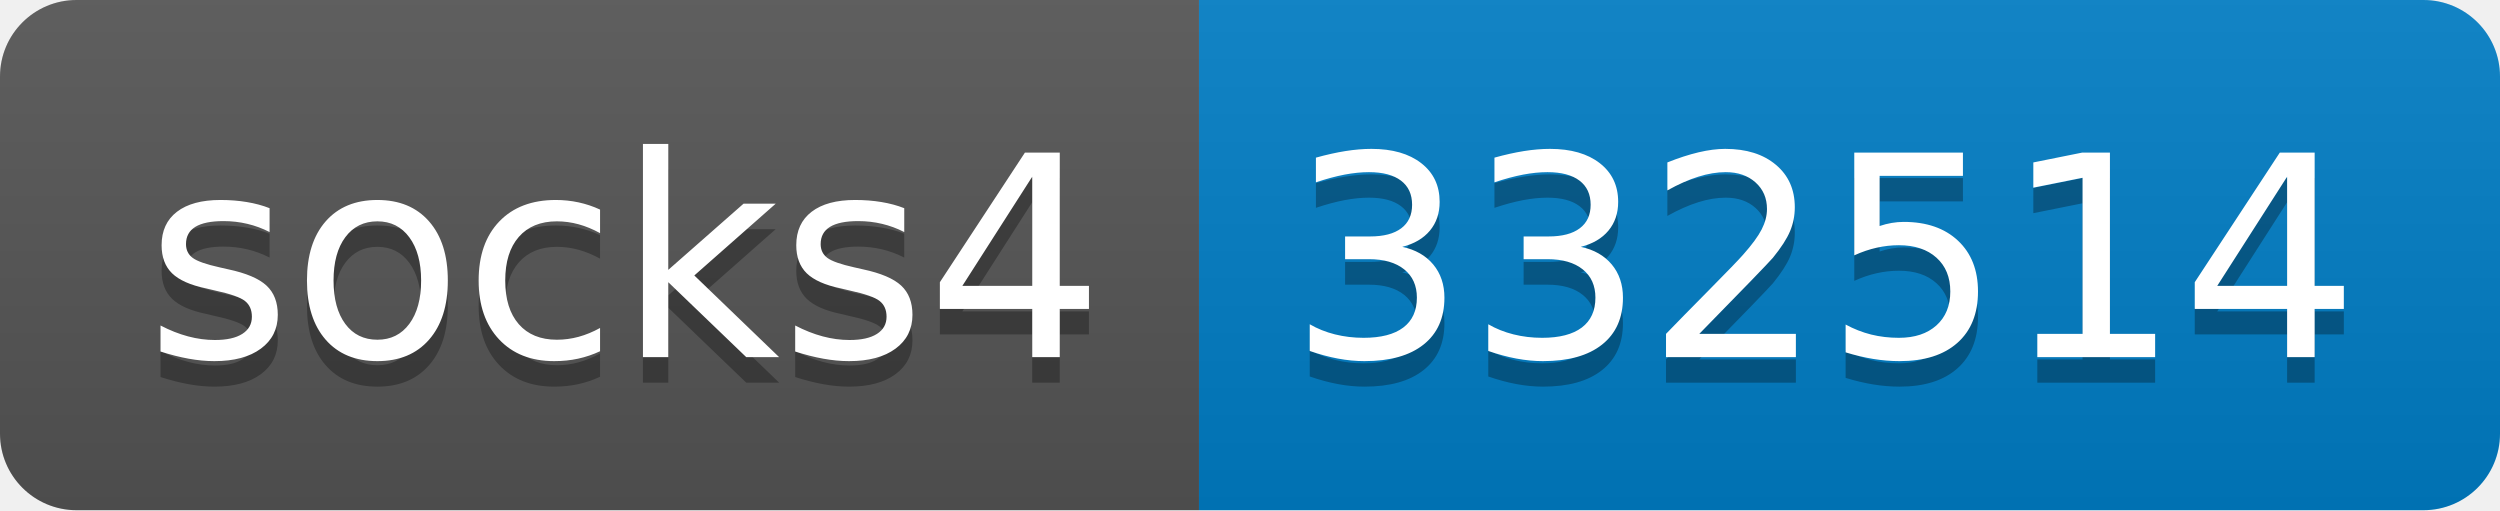
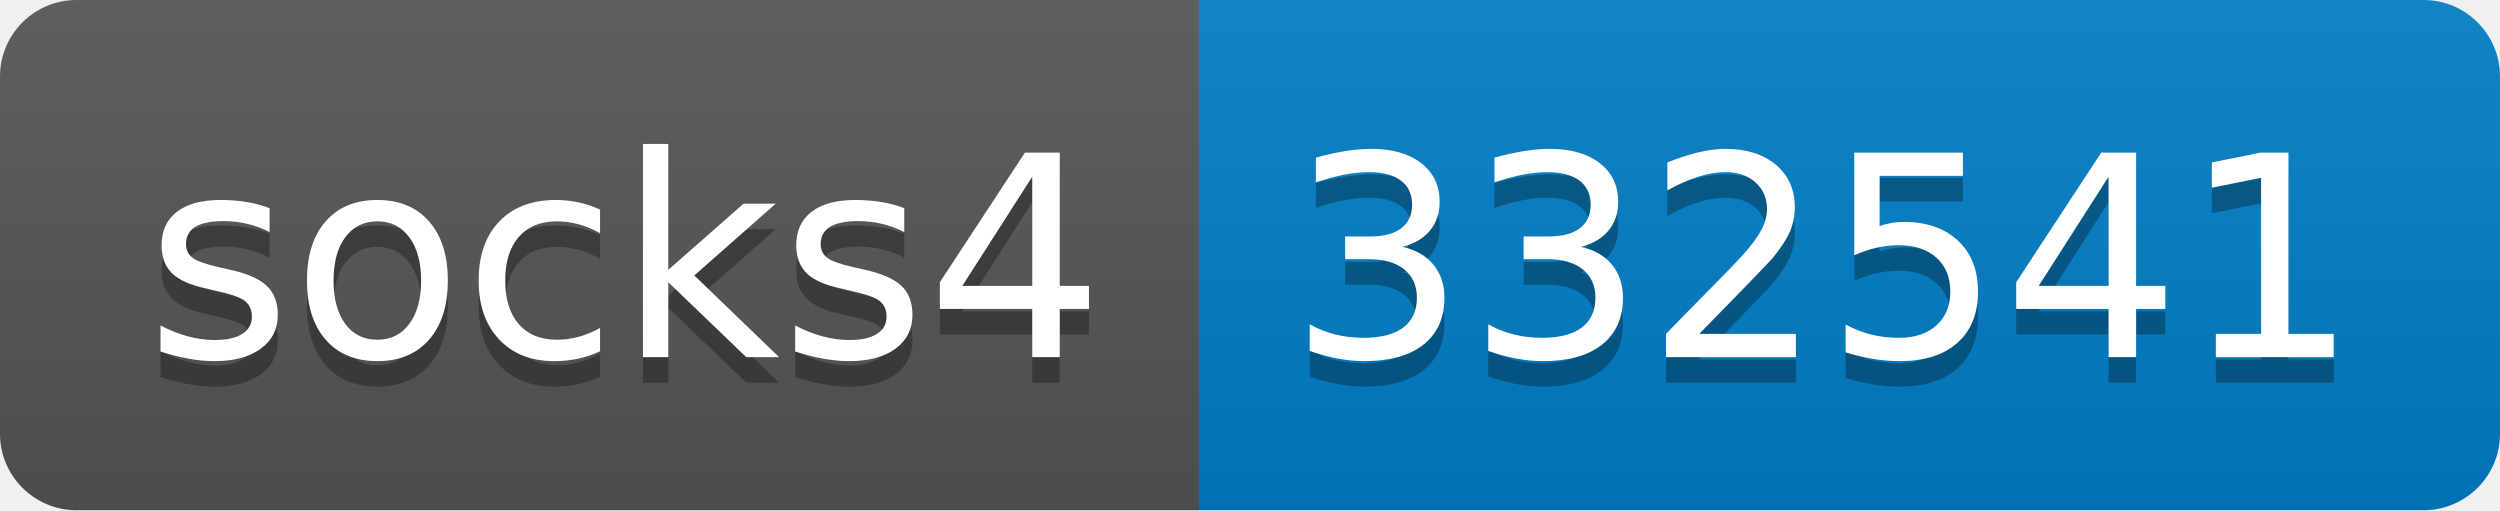
- <svg xmlns="http://www.w3.org/2000/svg" width="98" height="20" role="img" aria-label="socks4: 332514">
+ <svg xmlns="http://www.w3.org/2000/svg" width="98" height="20" role="img" aria-label="socks4: 332541">
  <linearGradient id="s" x2="0" y2="100%">
    <stop offset="0" stop-color="#bbb" stop-opacity=".1" />
    <stop offset="1" stop-opacity=".1" />
  </linearGradient>
  <clipPath id="r">
    <rect width="98" height="20" rx="3" fill="#fff" />
  </clipPath>
  <g clip-path="url(#r)">
    <rect width="47" height="20" fill="#555" />
    <rect x="47" width="51" height="20" fill="#007ec6" />
    <rect width="98" height="20" fill="url(#s)" />
  </g>
  <g fill="#fff" text-anchor="middle" font-family="Verdana,Geneva,DejaVu Sans,sans-serif" text-rendering="geometricPrecision" font-size="110">
    <text aria-hidden="true" x="245" y="150" fill="#010101" fill-opacity=".3" transform="scale(.1)" textLength="370">socks4</text>
    <text x="245" y="140" transform="scale(.1)" fill="#fff" textLength="370">socks4</text>
-     <text aria-hidden="true" x="715" y="150" fill="#010101" fill-opacity=".3" transform="scale(.1)" textLength="410">332514</text>
-     <text x="715" y="140" transform="scale(.1)" fill="#fff" textLength="410">332514</text>
+     <text aria-hidden="true" x="715" y="150" fill="#010101" fill-opacity=".3" transform="scale(.1)" textLength="410">332541</text>
+     <text x="715" y="140" transform="scale(.1)" fill="#fff" textLength="410">332541</text>
  </g>
</svg>
